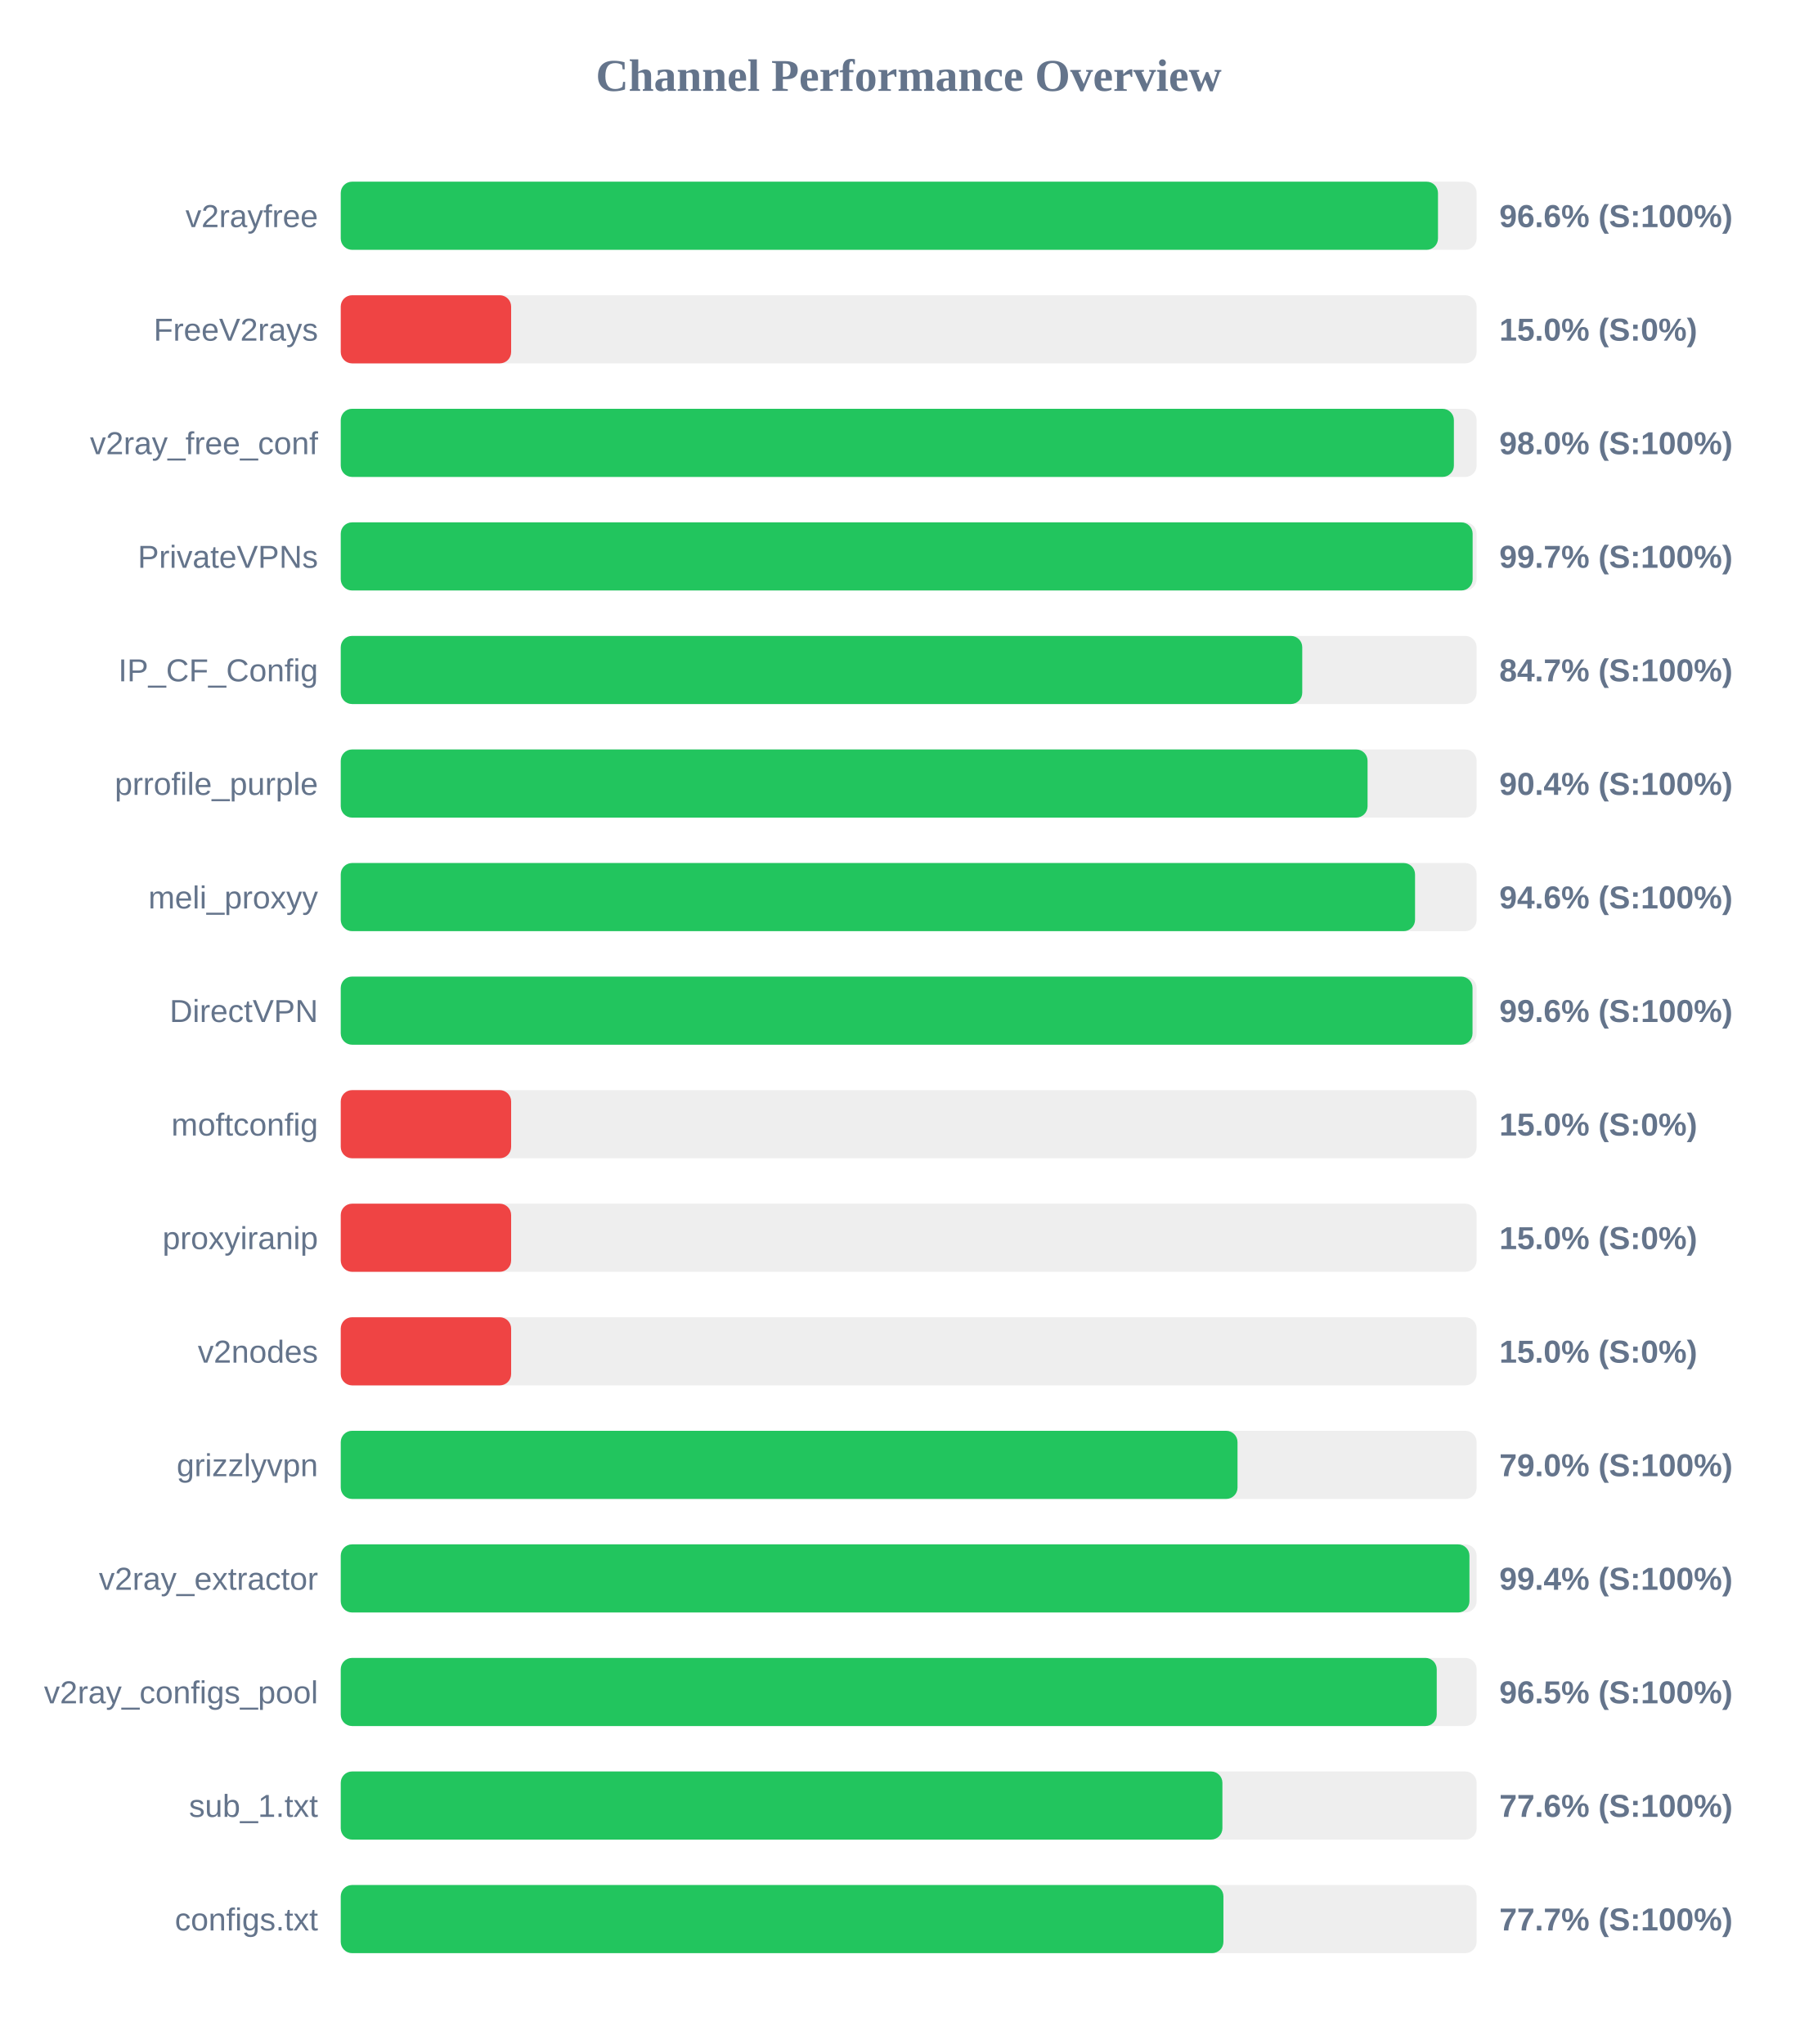
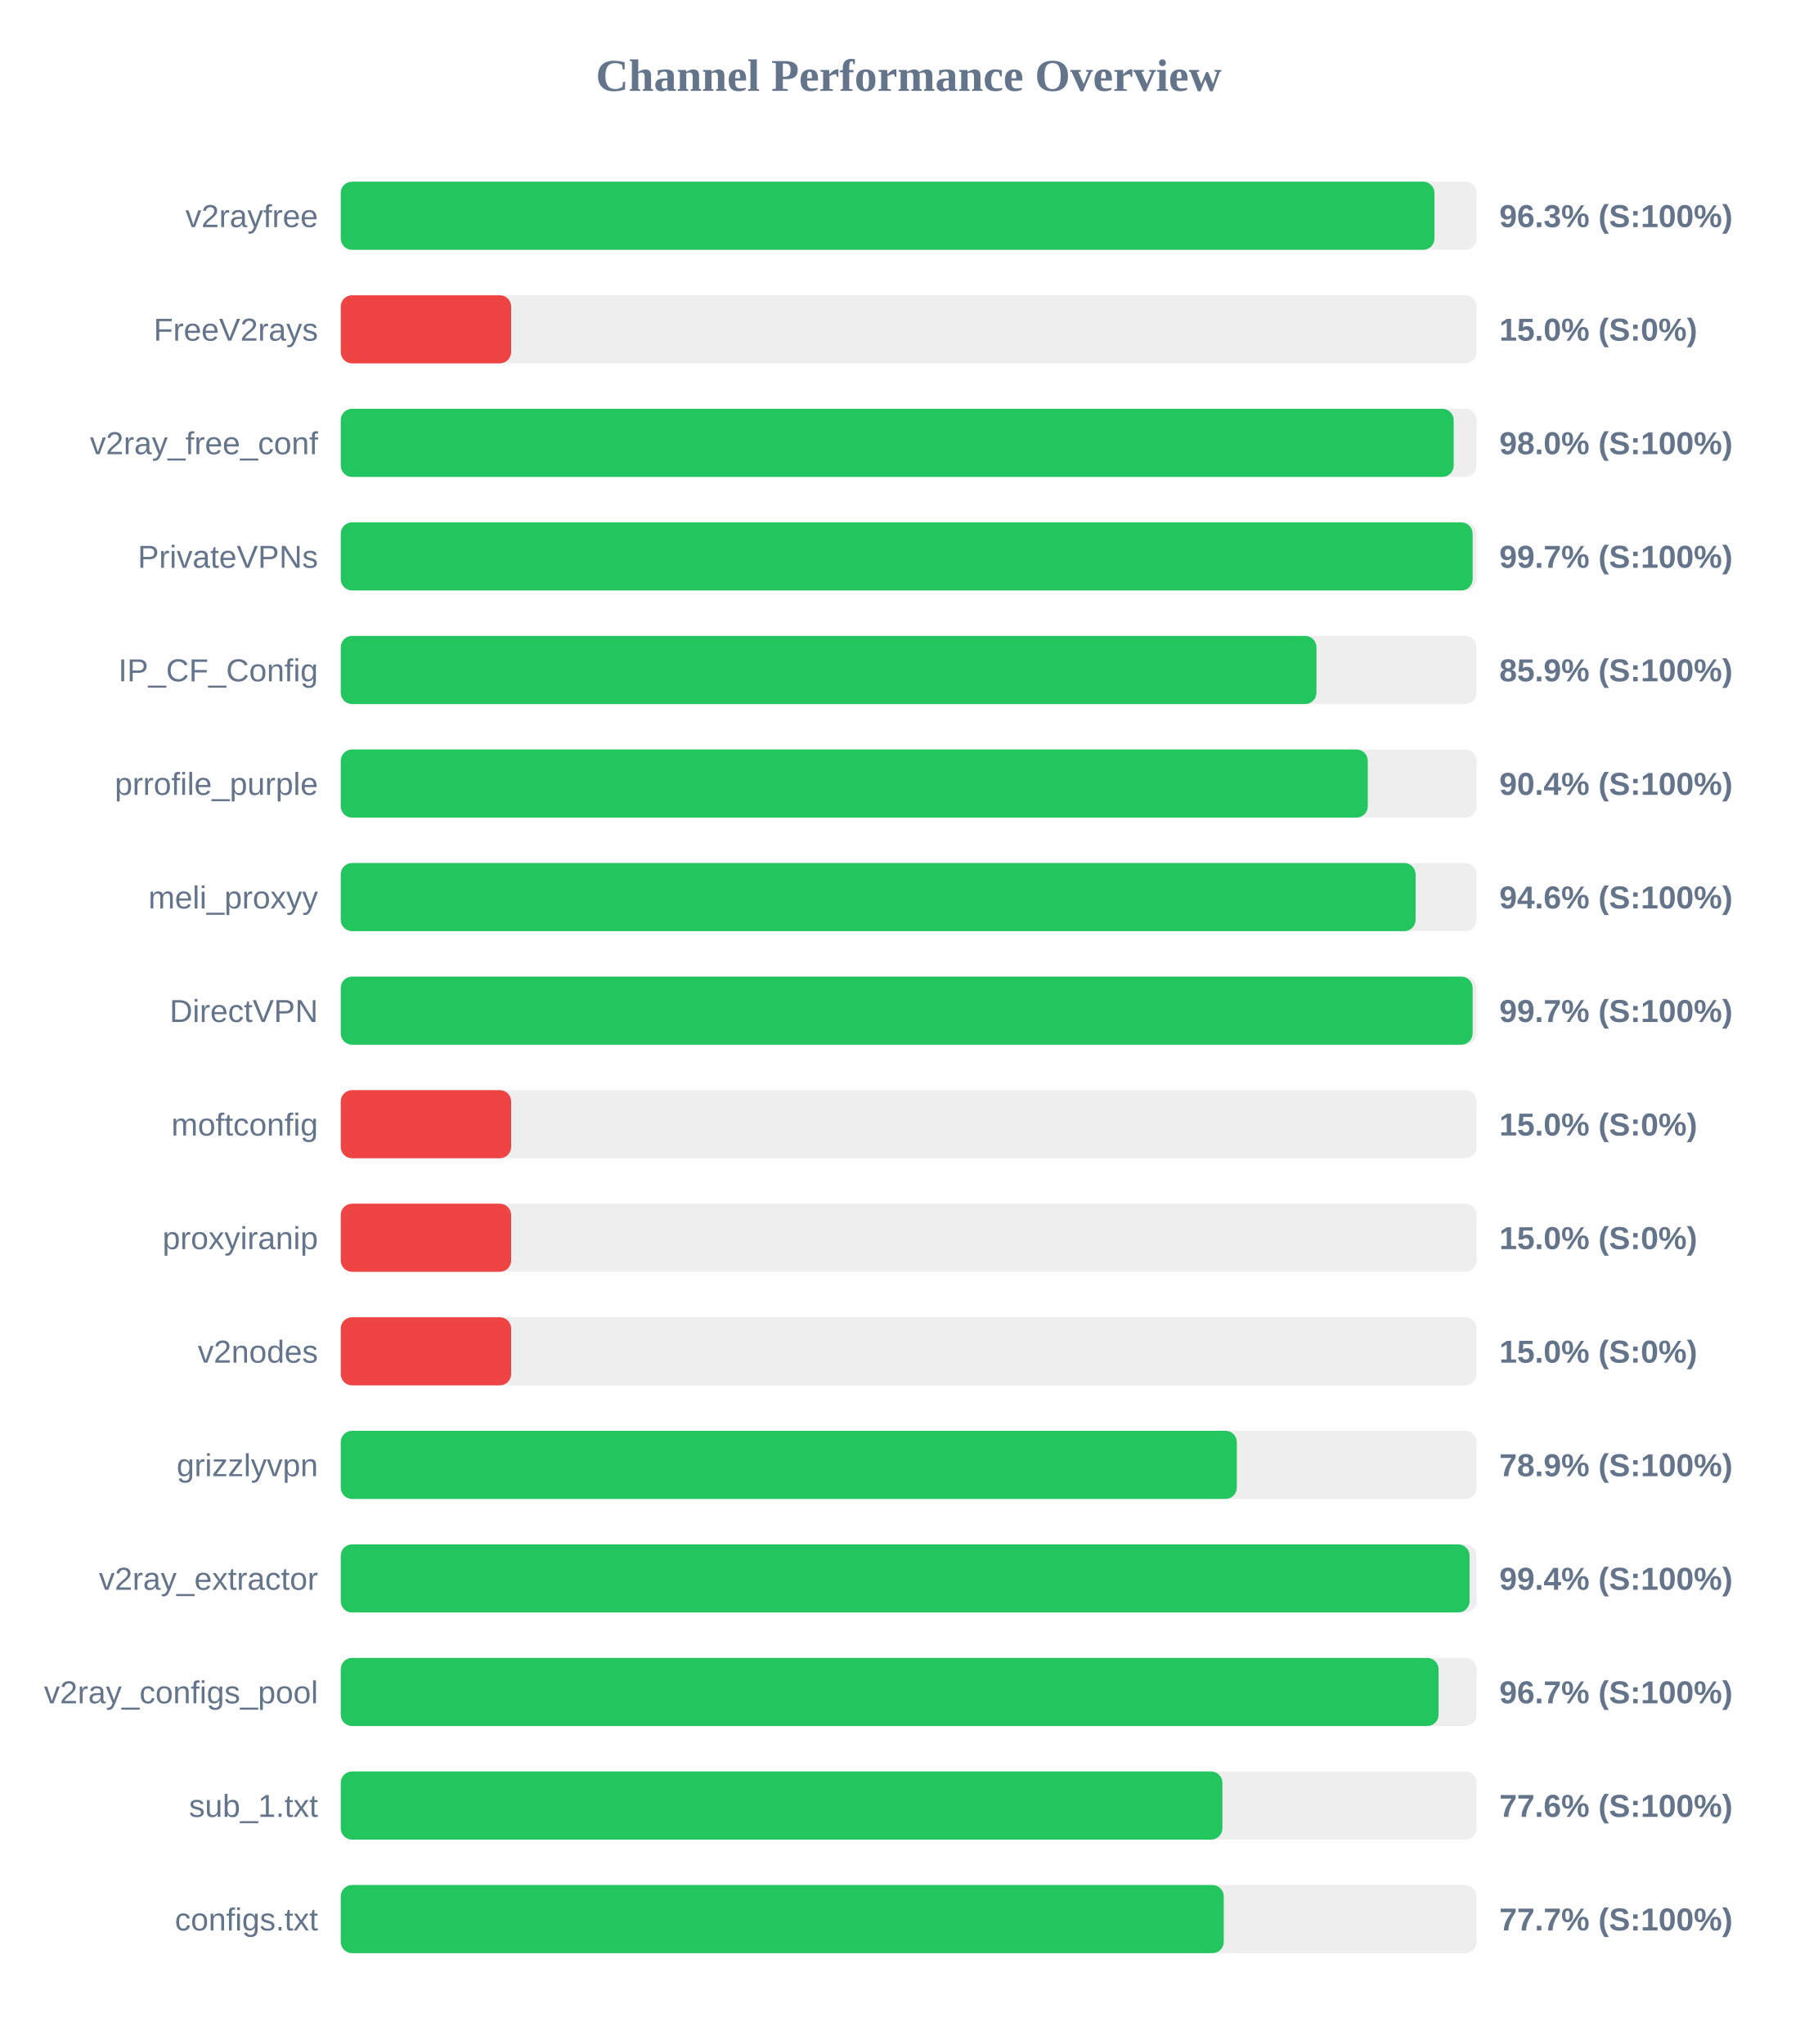
<svg xmlns="http://www.w3.org/2000/svg" width="800" height="900" version="1.1">
  <style>
        .row { font: 14px Arial; fill: #64748b; }
        .score { font: bold 14px Arial; fill: #64748b; }
    </style>
  <text x="400" y="40" text-anchor="middle" font-size="20px" font-weight="bold" fill="#64748b">Channel Performance Overview</text>
  <rect x="150" y="80" width="500" height="30" fill="#eee" rx="5" />
-   <rect x="150" y="80" width="483.0" height="30" fill="#22c55e" rx="5" />
+   <rect x="150" y="80" width="481.45" height="30" fill="#22c55e" rx="5" />
  <text x="140" y="100" text-anchor="end" class="row">v2rayfree</text>
-   <text x="660" y="100" text-anchor="start" class="score">96.6% (S:100%)</text>
+   <text x="660" y="100" text-anchor="start" class="score">96.3% (S:100%)</text>
  <rect x="150" y="130" width="500" height="30" fill="#eee" rx="5" />
  <rect x="150" y="130" width="75.0" height="30" fill="#ef4444" rx="5" />
  <text x="140" y="150" text-anchor="end" class="row">FreeV2rays</text>
  <text x="660" y="150" text-anchor="start" class="score">15.0% (S:0%)</text>
  <rect x="150" y="180" width="500" height="30" fill="#eee" rx="5" />
-   <rect x="150" y="180" width="490.0" height="30" fill="#22c55e" rx="5" />
+   <rect x="150" y="180" width="489.9" height="30" fill="#22c55e" rx="5" />
  <text x="140" y="200" text-anchor="end" class="row">v2ray_free_conf</text>
  <text x="660" y="200" text-anchor="start" class="score">98.0% (S:100%)</text>
  <rect x="150" y="230" width="500" height="30" fill="#eee" rx="5" />
  <rect x="150" y="230" width="498.25" height="30" fill="#22c55e" rx="5" />
  <text x="140" y="250" text-anchor="end" class="row">PrivateVPNs</text>
  <text x="660" y="250" text-anchor="start" class="score">99.7% (S:100%)</text>
  <rect x="150" y="280" width="500" height="30" fill="#eee" rx="5" />
-   <rect x="150" y="280" width="423.25" height="30" fill="#22c55e" rx="5" />
+   <rect x="150" y="280" width="429.5" height="30" fill="#22c55e" rx="5" />
  <text x="140" y="300" text-anchor="end" class="row">IP_CF_Config</text>
-   <text x="660" y="300" text-anchor="start" class="score">84.7% (S:100%)</text>
+   <text x="660" y="300" text-anchor="start" class="score">85.9% (S:100%)</text>
  <rect x="150" y="330" width="500" height="30" fill="#eee" rx="5" />
-   <rect x="150" y="330" width="452.0" height="30" fill="#22c55e" rx="5" />
+   <rect x="150" y="330" width="452.1" height="30" fill="#22c55e" rx="5" />
  <text x="140" y="350" text-anchor="end" class="row">prrofile_purple</text>
  <text x="660" y="350" text-anchor="start" class="score">90.4% (S:100%)</text>
  <rect x="150" y="380" width="500" height="30" fill="#eee" rx="5" />
-   <rect x="150" y="380" width="472.9" height="30" fill="#22c55e" rx="5" />
+   <rect x="150" y="380" width="473.15" height="30" fill="#22c55e" rx="5" />
  <text x="140" y="400" text-anchor="end" class="row">meli_proxyy</text>
  <text x="660" y="400" text-anchor="start" class="score">94.6% (S:100%)</text>
  <rect x="150" y="430" width="500" height="30" fill="#eee" rx="5" />
-   <rect x="150" y="430" width="498.2" height="30" fill="#22c55e" rx="5" />
+   <rect x="150" y="430" width="498.25" height="30" fill="#22c55e" rx="5" />
  <text x="140" y="450" text-anchor="end" class="row">DirectVPN</text>
-   <text x="660" y="450" text-anchor="start" class="score">99.6% (S:100%)</text>
+   <text x="660" y="450" text-anchor="start" class="score">99.7% (S:100%)</text>
  <rect x="150" y="480" width="500" height="30" fill="#eee" rx="5" />
  <rect x="150" y="480" width="75.0" height="30" fill="#ef4444" rx="5" />
  <text x="140" y="500" text-anchor="end" class="row">moftconfig</text>
  <text x="660" y="500" text-anchor="start" class="score">15.0% (S:0%)</text>
  <rect x="150" y="530" width="500" height="30" fill="#eee" rx="5" />
  <rect x="150" y="530" width="75.0" height="30" fill="#ef4444" rx="5" />
  <text x="140" y="550" text-anchor="end" class="row">proxyiranip</text>
  <text x="660" y="550" text-anchor="start" class="score">15.0% (S:0%)</text>
  <rect x="150" y="580" width="500" height="30" fill="#eee" rx="5" />
  <rect x="150" y="580" width="75.0" height="30" fill="#ef4444" rx="5" />
  <text x="140" y="600" text-anchor="end" class="row">v2nodes</text>
  <text x="660" y="600" text-anchor="start" class="score">15.0% (S:0%)</text>
  <rect x="150" y="630" width="500" height="30" fill="#eee" rx="5" />
-   <rect x="150" y="630" width="394.75" height="30" fill="#22c55e" rx="5" />
+   <rect x="150" y="630" width="394.45" height="30" fill="#22c55e" rx="5" />
  <text x="140" y="650" text-anchor="end" class="row">grizzlyvpn</text>
-   <text x="660" y="650" text-anchor="start" class="score">79.0% (S:100%)</text>
+   <text x="660" y="650" text-anchor="start" class="score">78.9% (S:100%)</text>
  <rect x="150" y="680" width="500" height="30" fill="#eee" rx="5" />
-   <rect x="150" y="680" width="496.85" height="30" fill="#22c55e" rx="5" />
+   <rect x="150" y="680" width="496.9" height="30" fill="#22c55e" rx="5" />
  <text x="140" y="700" text-anchor="end" class="row">v2ray_extractor</text>
  <text x="660" y="700" text-anchor="start" class="score">99.4% (S:100%)</text>
  <rect x="150" y="730" width="500" height="30" fill="#eee" rx="5" />
-   <rect x="150" y="730" width="482.45" height="30" fill="#22c55e" rx="5" />
+   <rect x="150" y="730" width="483.25" height="30" fill="#22c55e" rx="5" />
  <text x="140" y="750" text-anchor="end" class="row">v2ray_configs_pool</text>
-   <text x="660" y="750" text-anchor="start" class="score">96.5% (S:100%)</text>
+   <text x="660" y="750" text-anchor="start" class="score">96.7% (S:100%)</text>
  <rect x="150" y="780" width="500" height="30" fill="#eee" rx="5" />
  <rect x="150" y="780" width="388.1" height="30" fill="#22c55e" rx="5" />
  <text x="140" y="800" text-anchor="end" class="row">sub_1.txt</text>
  <text x="660" y="800" text-anchor="start" class="score">77.6% (S:100%)</text>
  <rect x="150" y="830" width="500" height="30" fill="#eee" rx="5" />
-   <rect x="150" y="830" width="388.55" height="30" fill="#22c55e" rx="5" />
+   <rect x="150" y="830" width="388.7" height="30" fill="#22c55e" rx="5" />
  <text x="140" y="850" text-anchor="end" class="row">configs.txt</text>
  <text x="660" y="850" text-anchor="start" class="score">77.7% (S:100%)</text>
</svg>
